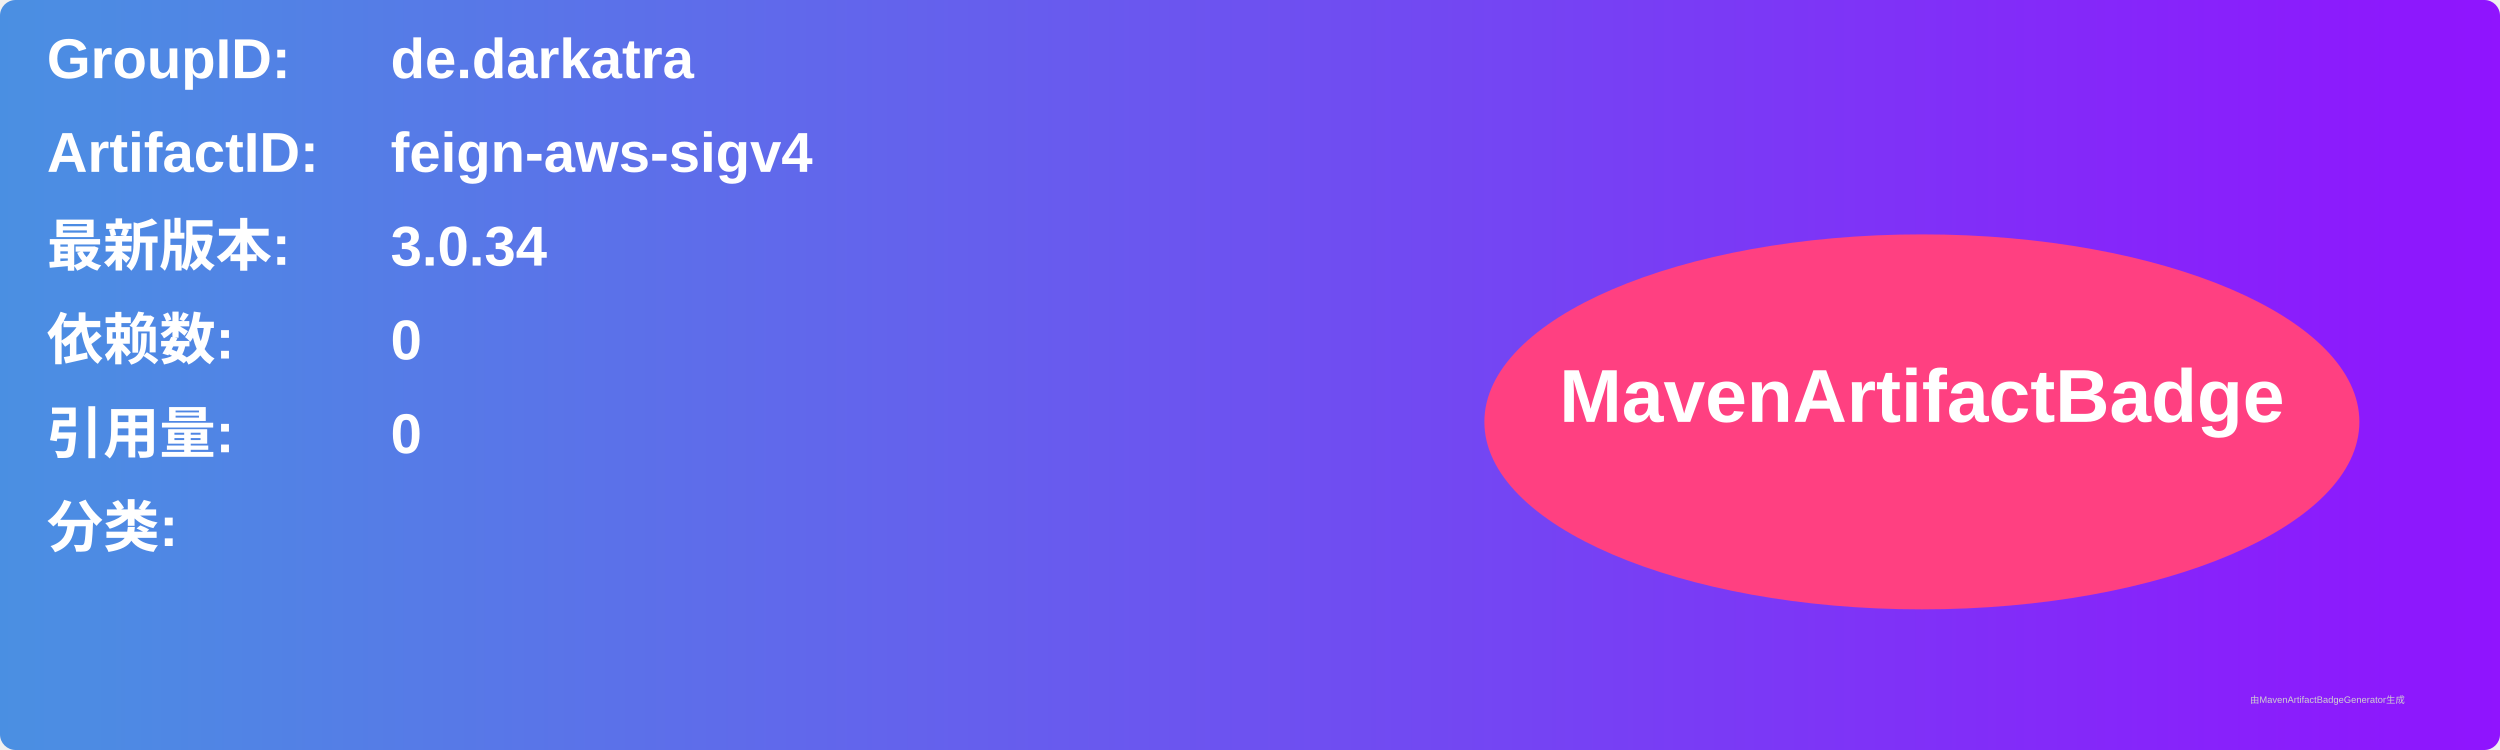
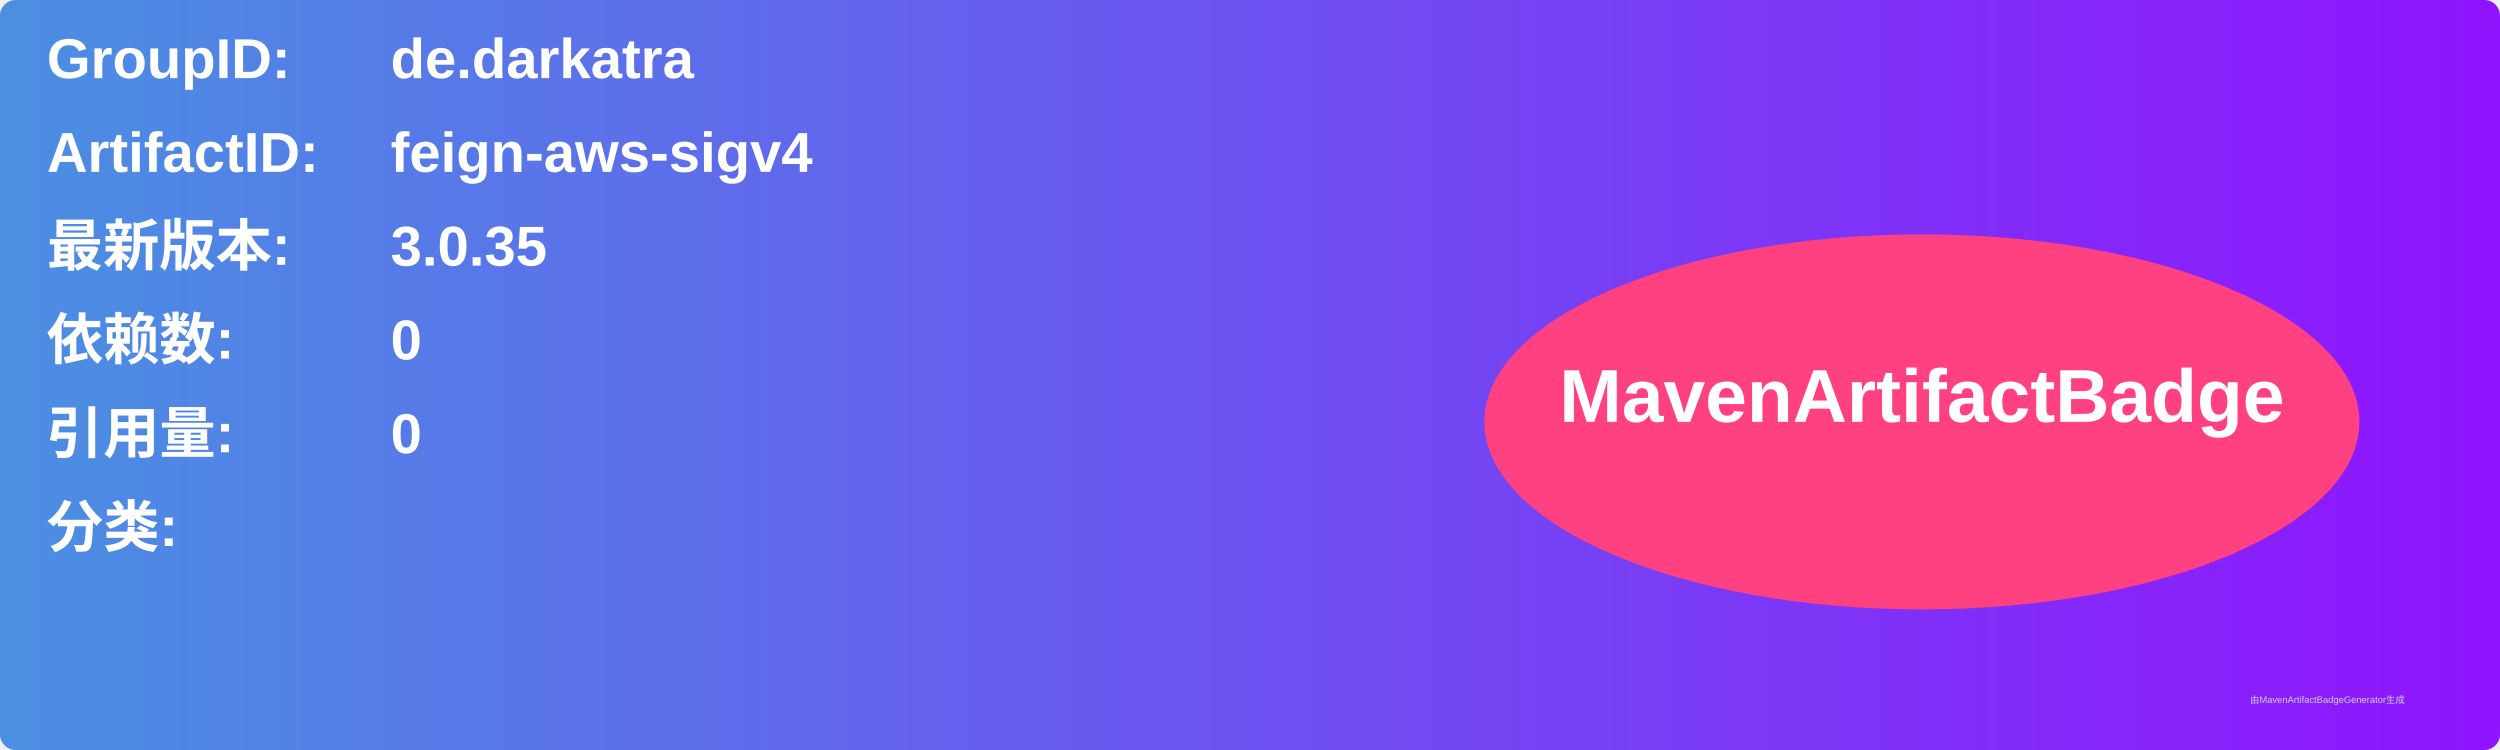
<svg xmlns="http://www.w3.org/2000/svg" width="800" height="240" viewBox="0 0 800 240">
  <linearGradient id="grad" x1="0%" y1="0%" x2="100%" y2="0%">
    <stop offset="0%" stop-color="#4a90e2" />
    <stop offset="100%" stop-color="#9013fe" />
  </linearGradient>
  <rect width="100%" height="100%" rx="5" ry="5" fill="url(#grad)" />
  <g transform="translate(15, 15)">
    <text x="0" y="10" font-family="Arial" font-size="18" fill="white" font-weight="bold" width="260">GroupID:</text>
    <text x="110" y="10" font-family="Arial" font-size="18" fill="white" font-weight="bold" width="460">de.darkatra</text>
    <text x="0" y="40" font-family="Arial" font-size="18" fill="white" font-weight="bold" width="260">ArtifactID:</text>
    <text x="110" y="40" font-family="Arial" font-size="18" fill="white" font-weight="bold" width="460">feign-aws-sigv4</text>
    <text x="0" y="70" font-family="Arial" font-size="18" fill="white" font-weight="bold">最新版本:</text>
    <text x="110" y="70" font-family="Arial" font-size="18" fill="white" font-weight="bold">
-       <tspan font-weight="bold">3.0.34</tspan>
+       <tspan font-weight="bold">3.0.35</tspan>
    </text>
    <text x="0" y="100" font-family="Arial" font-size="18" fill="white" font-weight="bold">依赖数: </text>
    <text x="110" y="100" font-family="Arial" font-size="18" fill="white">
      <tspan font-weight="bold">0</tspan>
    </text>
    <text x="0" y="130" font-family="Arial" font-size="18" fill="white" font-weight="bold">引用量: </text>
    <text x="110" y="130" font-family="Arial" font-size="18" fill="white">
      <tspan font-weight="bold">0</tspan>
    </text>
    <text x="0" y="160" font-family="Arial" font-size="18" fill="white" font-weight="bold">分类:</text>
    <text x="10" y="190" font-family="Arial" font-size="10" fill="white">
      <tspan font-weight="bold" />
    </text>
    <ellipse cx="600" cy="120" rx="140" ry="60" fill="#ff4081" />
    <text x="600" y="120" text-anchor="middle" font-family="Arial" font-size="24" fill="white" font-weight="bold">MavenArtifactBadge</text>
  </g>
  <text x="720" y="225" font-family="Arial" font-size="3" fill="#d0d0d0">由MavenArtifactBadgeGenerator生成</text>
</svg>
